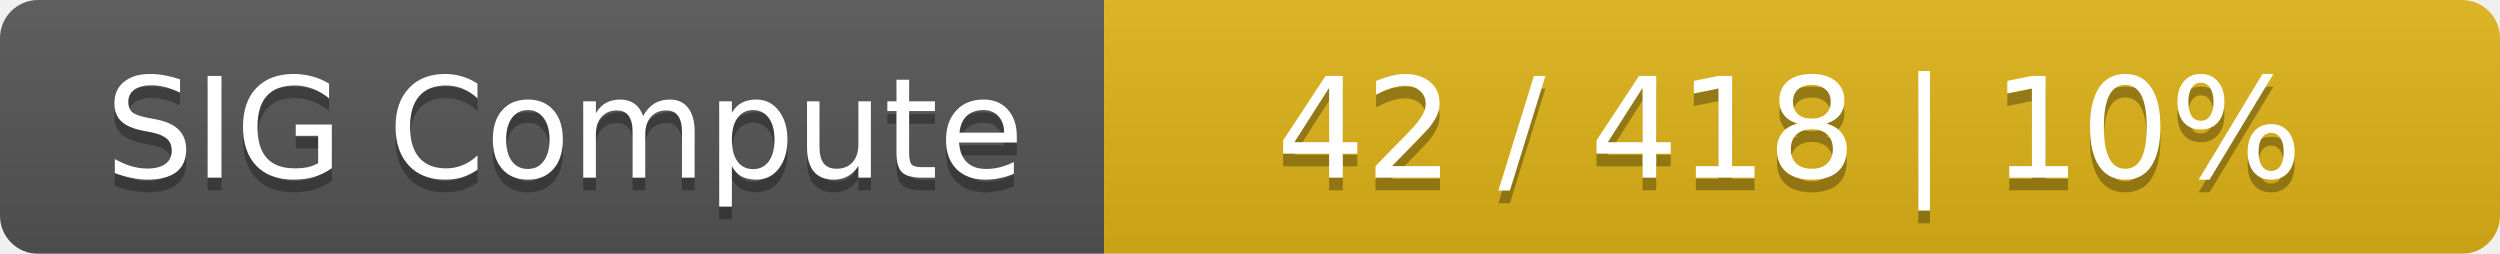
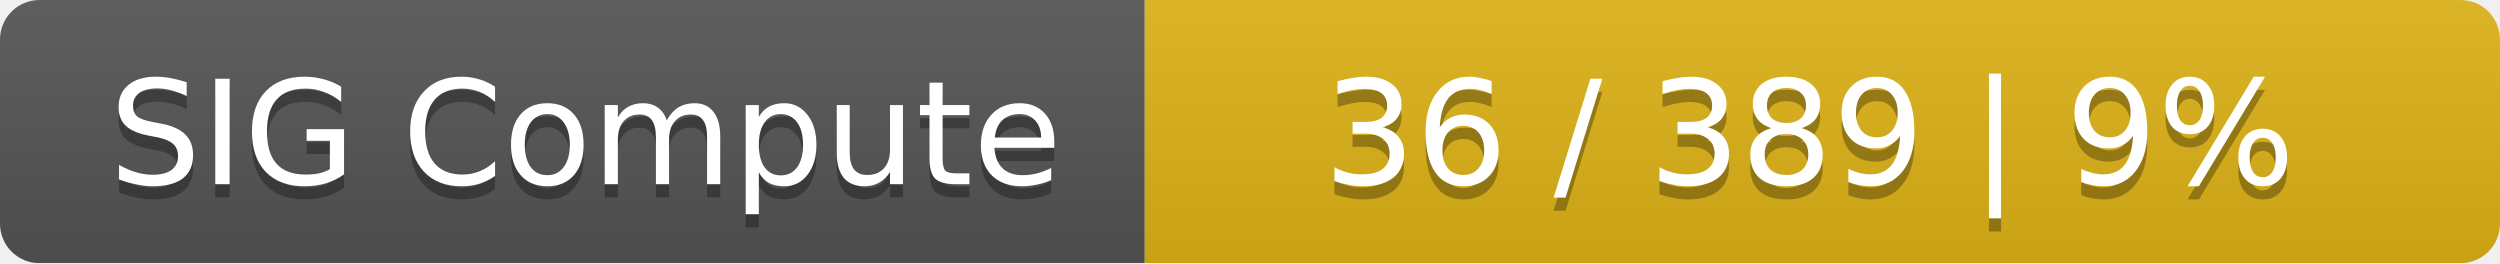
- <svg xmlns="http://www.w3.org/2000/svg" width="197" height="20">
+ <svg xmlns="http://www.w3.org/2000/svg" width="190" height="20">
  <linearGradient id="smooth" x2="0" y2="100%">
    <stop offset="0" stop-color="#bbb" stop-opacity=".1" />
    <stop offset="1" stop-opacity=".1" />
  </linearGradient>
  <mask id="round">
-     <rect width="197" height="20" rx="3" fill="#fff" />
+     <rect width="190" height="20" rx="3" fill="#fff" />
  </mask>
  <g mask="url(#round)">
    <rect width="87" height="20" fill="#555" />
-     <rect x="87" width="110" height="20" fill="#dfb317" />
-     <rect width="197" height="20" fill="url(#smooth)" />
+     <rect x="87" width="103" height="20" fill="#dfb317" />
+     <rect width="190" height="20" fill="url(#smooth)" />
  </g>
  <g fill="#fff" text-anchor="middle" font-family="DejaVu Sans,Verdana,Geneva,sans-serif" font-size="11">
    <text x="44.5" y="15" fill="#010101" fill-opacity=".3">SIG Compute</text>
    <text x="44.5" y="14">SIG Compute</text>
-     <text x="141" y="15" fill="#010101" fill-opacity=".3">42 / 418    |    10%</text>
-     <text x="141" y="14">42 / 418    |    10%</text>
+     <text x="137.5" y="15" fill="#010101" fill-opacity=".3">36 / 389    |    9%</text>
+     <text x="137.5" y="14">36 / 389    |    9%</text>
  </g>
</svg>
